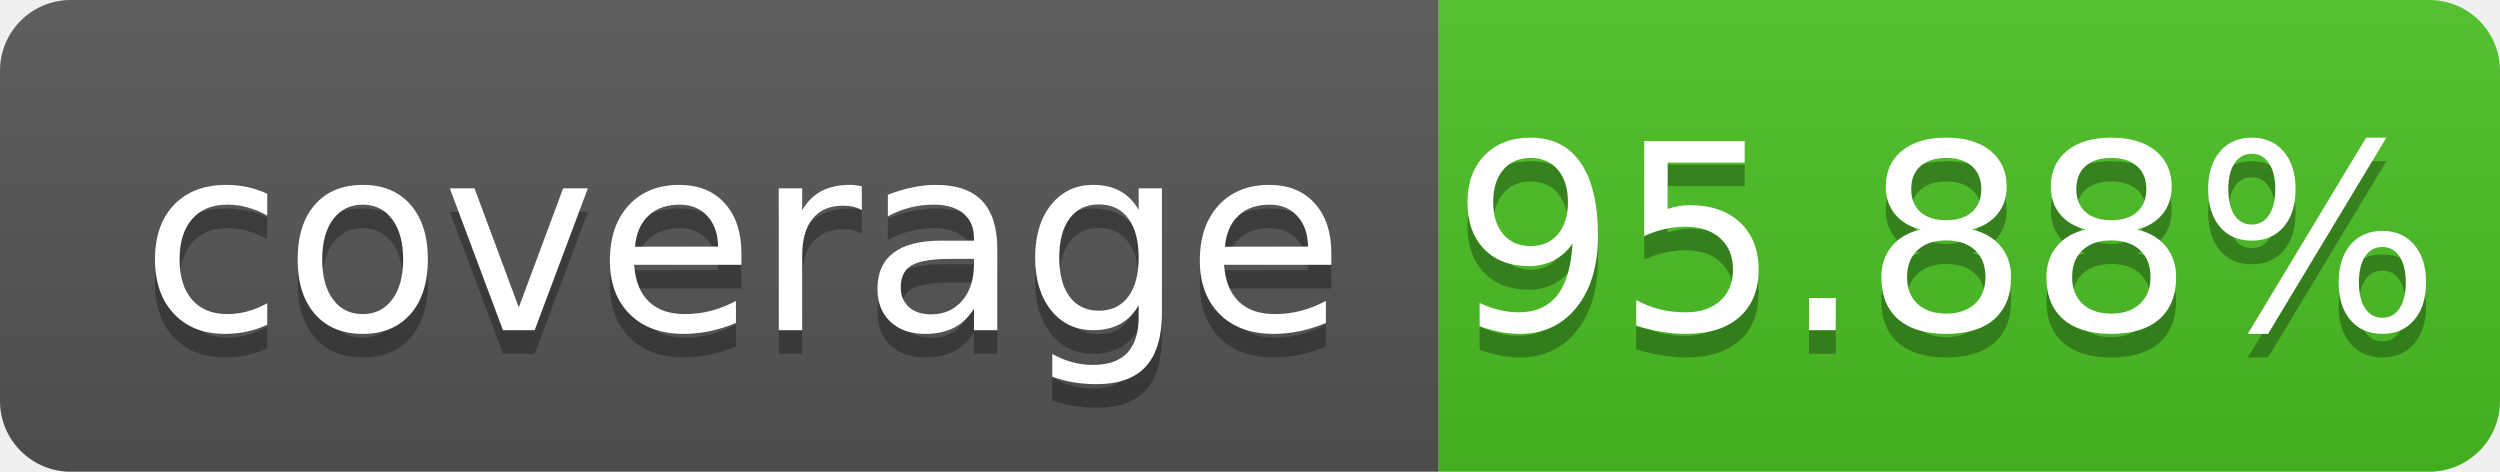
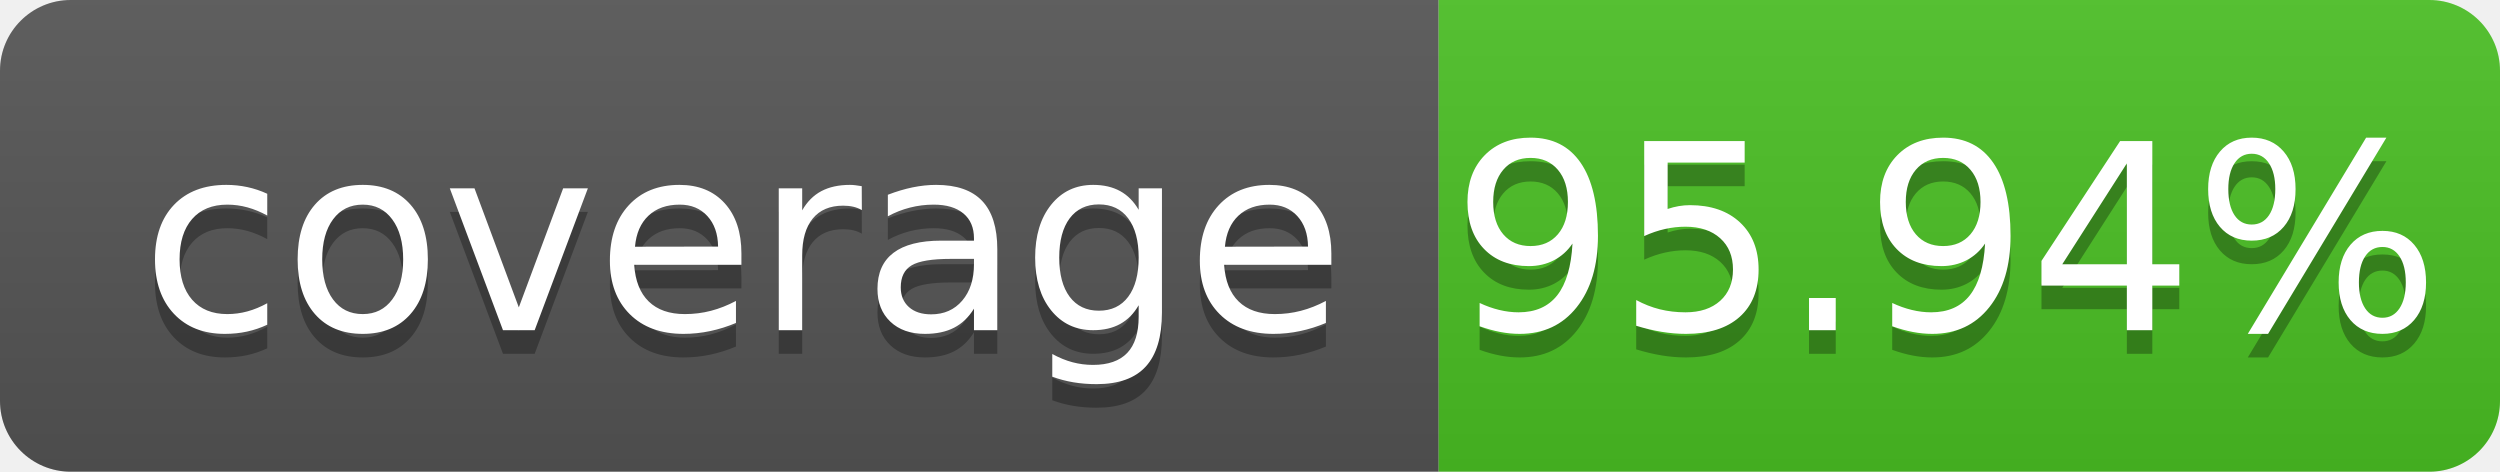
- <svg xmlns="http://www.w3.org/2000/svg" width="106" height="20" role="img" aria-label="coverage: 95.88%">
+ <svg xmlns="http://www.w3.org/2000/svg" width="106" height="20" role="img" aria-label="coverage: 95.94%">
  <linearGradient id="s" x2="0" y2="100%">
    <stop offset="0" stop-color="#bbb" stop-opacity=".1" />
    <stop offset="1" stop-opacity=".1" />
  </linearGradient>
  <clipPath id="r">
    <rect width="106" height="20" rx="3" fill="#fff" />
  </clipPath>
  <g clip-path="url(#r)">
    <rect width="61" height="20" fill="#555" />
    <rect x="61" width="45" height="20" fill="#4bc124" />
    <rect width="106" height="20" fill="url(#s)" />
  </g>
  <g fill="#fff" text-anchor="middle" font-family="Verdana,Geneva,DejaVu Sans,sans-serif" text-rendering="geometricPrecision" font-size="110">
    <text aria-hidden="true" x="315" y="150" fill="#010101" fill-opacity=".3" transform="scale(.1)" textLength="510" xml:space="preserve">coverage</text>
    <text x="315" y="140" transform="scale(.1)" fill="#fff" textLength="510" xml:space="preserve">coverage</text>
-     <text aria-hidden="true" x="825" y="150" fill="#010101" fill-opacity=".3" transform="scale(.1)" textLength="350">95.88%</text>
-     <text x="825" y="140" transform="scale(.1)" fill="#fff" textLength="350">95.88%</text>
+     <text aria-hidden="true" x="825" y="150" fill="#010101" fill-opacity=".3" transform="scale(.1)" textLength="350">95.94%</text>
+     <text x="825" y="140" transform="scale(.1)" fill="#fff" textLength="350">95.94%</text>
  </g>
</svg>
